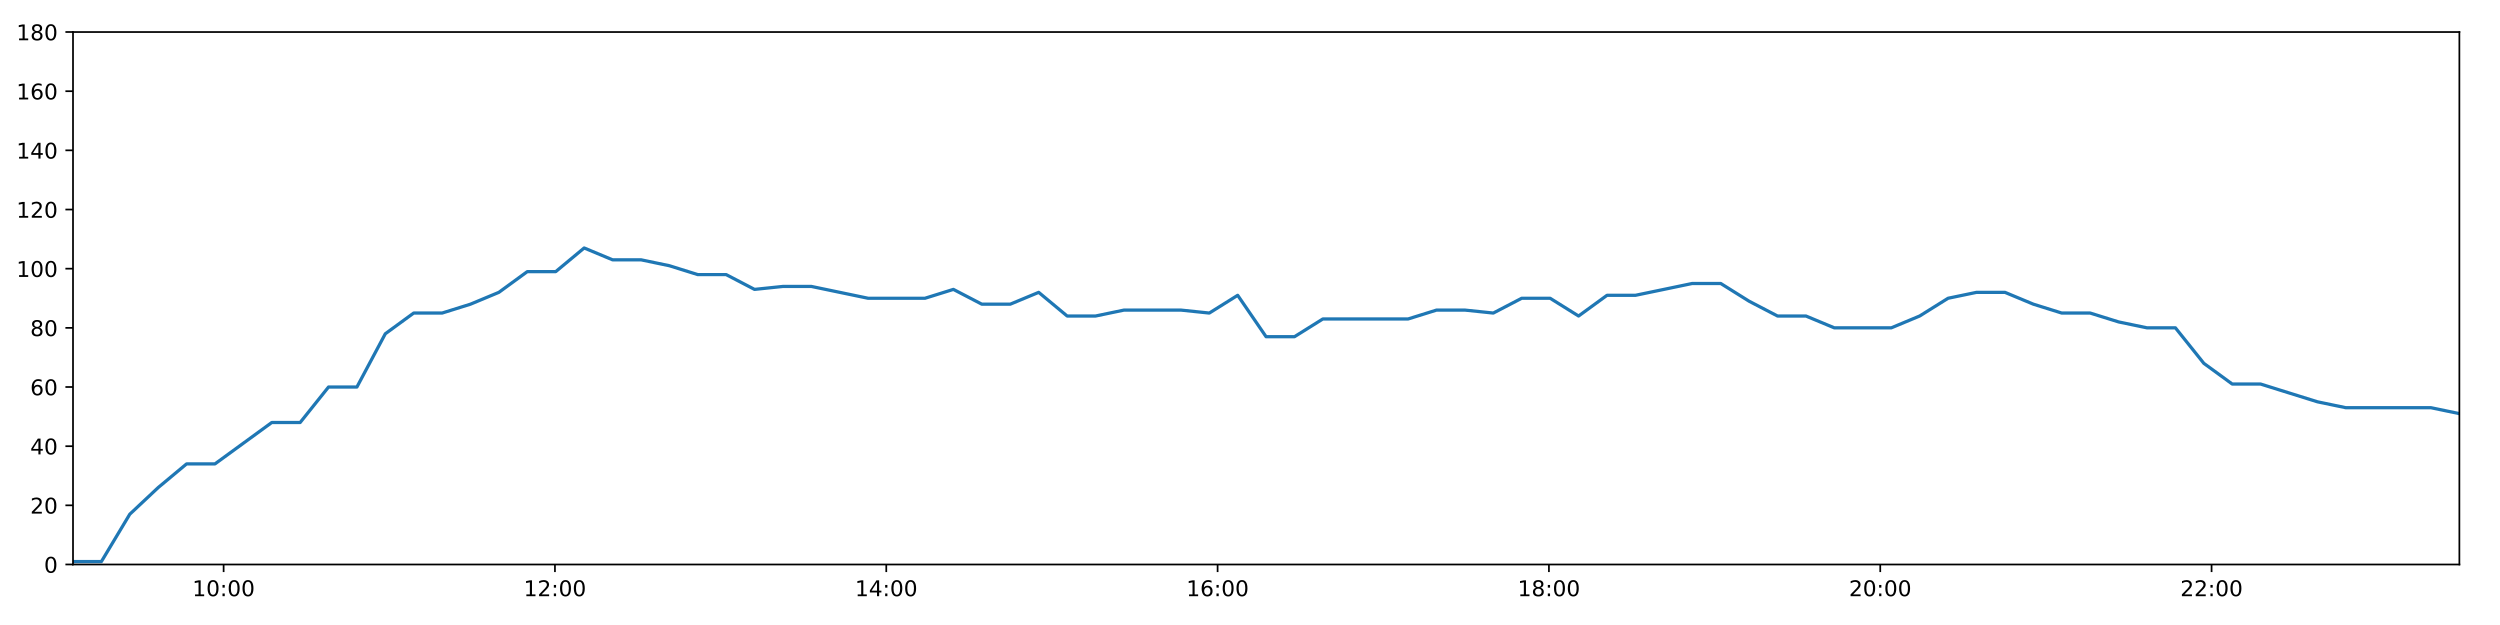
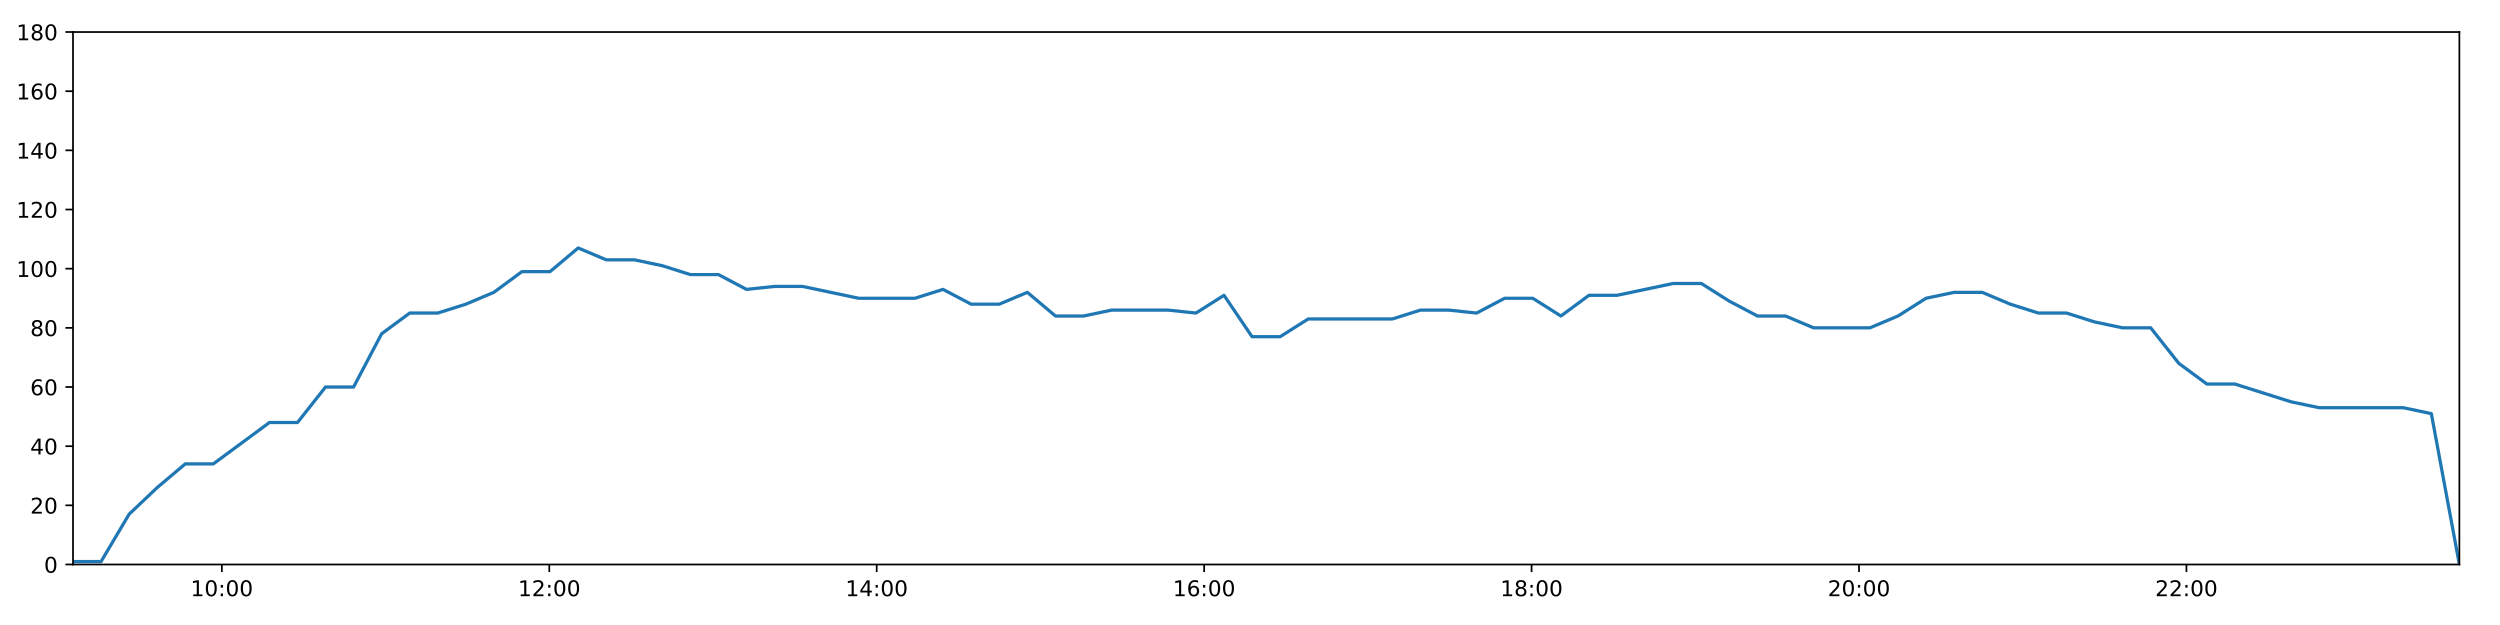
<svg xmlns="http://www.w3.org/2000/svg" xmlns:xlink="http://www.w3.org/1999/xlink" height="288pt" version="1.1" viewBox="0 0 1152 288" width="1152pt">
  <defs>
    <style type="text/css">
*{stroke-linecap:butt;stroke-linejoin:round;}
  </style>
  </defs>
  <g id="figure_1">
    <g id="patch_1">
      <path d="M 0 288  L 1152 288  L 1152 0  L 0 0  z " style="fill:#ffffff;" />
    </g>
    <g id="axes_1">
      <g id="patch_2">
        <path d="M 33.64 260.12  L 1133.28 260.12  L 1133.28 14.76  L 33.64 14.76  z " style="fill:#ffffff;" />
      </g>
      <g id="matplotlib.axis_1">
        <g id="xtick_1">
          <g id="line2d_1">
            <defs>
-               <path d="M 0 0  L 0 3.5  " id="m3c9f73510b" style="stroke:#000000;stroke-width:0.8;" />
-             </defs>
-             <g>
-               <use style="stroke:#000000;stroke-width:0.8;" x="103.043" xlink:href="#m3c9f73510b" y="260.12" />
+               <path d="M 0 0  L 0 3.5  " id="mcb5d6194c7" style="stroke:#000000;stroke-width:0.8;" />
+             </defs>
+             <g>
+               <use style="stroke:#000000;stroke-width:0.8;" x="102.228" xlink:href="#mcb5d6194c7" y="260.12" />
            </g>
          </g>
          <g id="text_1">
            <defs>
              <path d="M 12.406 8.297  L 28.516 8.297  L 28.516 63.922  L 10.984 60.406  L 10.984 69.391  L 28.422 72.906  L 38.281 72.906  L 38.281 8.297  L 54.391 8.297  L 54.391 0  L 12.406 0  z " id="DejaVuSans-49" />
              <path d="M 31.781 66.406  Q 24.172 66.406 20.328 58.906  Q 16.5 51.422 16.5 36.375  Q 16.5 21.391 20.328 13.891  Q 24.172 6.391 31.781 6.391  Q 39.453 6.391 43.281 13.891  Q 47.125 21.391 47.125 36.375  Q 47.125 51.422 43.281 58.906  Q 39.453 66.406 31.781 66.406  z M 31.781 74.219  Q 44.047 74.219 50.516 64.516  Q 56.984 54.828 56.984 36.375  Q 56.984 17.969 50.516 8.266  Q 44.047 -1.422 31.781 -1.422  Q 19.531 -1.422 13.062 8.266  Q 6.594 17.969 6.594 36.375  Q 6.594 54.828 13.062 64.516  Q 19.531 74.219 31.781 74.219  z " id="DejaVuSans-48" />
              <path d="M 11.719 12.406  L 22.016 12.406  L 22.016 0  L 11.719 0  z M 11.719 51.703  L 22.016 51.703  L 22.016 39.312  L 11.719 39.312  z " id="DejaVuSans-58" />
            </defs>
-             <g transform="translate(88.63408 274.7184)scale(0.1 -0.1)">
+             <g transform="translate(87.8185 274.7184)scale(0.1 -0.1)">
              <use xlink:href="#DejaVuSans-49" />
              <use x="63.623" xlink:href="#DejaVuSans-48" />
              <use x="127.246" xlink:href="#DejaVuSans-58" />
              <use x="160.938" xlink:href="#DejaVuSans-48" />
              <use x="224.561" xlink:href="#DejaVuSans-48" />
            </g>
          </g>
        </g>
        <g id="xtick_2">
          <g id="line2d_2">
            <g>
-               <use style="stroke:#000000;stroke-width:0.8;" x="255.719" xlink:href="#m3c9f73510b" y="260.12" />
+               <use style="stroke:#000000;stroke-width:0.8;" x="253.109" xlink:href="#mcb5d6194c7" y="260.12" />
            </g>
          </g>
          <g id="text_2">
            <defs>
              <path d="M 19.188 8.297  L 53.609 8.297  L 53.609 0  L 7.328 0  L 7.328 8.297  Q 12.938 14.109 22.625 23.891  Q 32.328 33.688 34.812 36.531  Q 39.547 41.844 41.422 45.531  Q 43.312 49.219 43.312 52.781  Q 43.312 58.594 39.234 62.25  Q 35.156 65.922 28.609 65.922  Q 23.969 65.922 18.812 64.312  Q 13.672 62.703 7.812 59.422  L 7.812 69.391  Q 13.766 71.781 18.938 73  Q 24.125 74.219 28.422 74.219  Q 39.75 74.219 46.484 68.547  Q 53.219 62.891 53.219 53.422  Q 53.219 48.922 51.531 44.891  Q 49.859 40.875 45.406 35.406  Q 44.188 33.984 37.641 27.219  Q 31.109 20.453 19.188 8.297  z " id="DejaVuSans-50" />
            </defs>
-             <g transform="translate(241.3091 274.7184)scale(0.1 -0.1)">
+             <g transform="translate(238.6994 274.7184)scale(0.1 -0.1)">
              <use xlink:href="#DejaVuSans-49" />
              <use x="63.623" xlink:href="#DejaVuSans-50" />
              <use x="127.246" xlink:href="#DejaVuSans-58" />
              <use x="160.938" xlink:href="#DejaVuSans-48" />
              <use x="224.561" xlink:href="#DejaVuSans-48" />
            </g>
          </g>
        </g>
        <g id="xtick_3">
          <g id="line2d_3">
            <g>
-               <use style="stroke:#000000;stroke-width:0.8;" x="408.394" xlink:href="#m3c9f73510b" y="260.12" />
+               <use style="stroke:#000000;stroke-width:0.8;" x="403.99" xlink:href="#mcb5d6194c7" y="260.12" />
            </g>
          </g>
          <g id="text_3">
            <defs>
              <path d="M 37.797 64.312  L 12.891 25.391  L 37.797 25.391  z M 35.203 72.906  L 47.609 72.906  L 47.609 25.391  L 58.016 25.391  L 58.016 17.188  L 47.609 17.188  L 47.609 0  L 37.797 0  L 37.797 17.188  L 4.891 17.188  L 4.891 26.703  z " id="DejaVuSans-52" />
            </defs>
-             <g transform="translate(393.9842 274.7184)scale(0.1 -0.1)">
+             <g transform="translate(389.5804 274.7184)scale(0.1 -0.1)">
              <use xlink:href="#DejaVuSans-49" />
              <use x="63.623" xlink:href="#DejaVuSans-52" />
              <use x="127.246" xlink:href="#DejaVuSans-58" />
              <use x="160.938" xlink:href="#DejaVuSans-48" />
              <use x="224.561" xlink:href="#DejaVuSans-48" />
            </g>
          </g>
        </g>
        <g id="xtick_4">
          <g id="line2d_4">
            <g>
-               <use style="stroke:#000000;stroke-width:0.8;" x="561.069" xlink:href="#m3c9f73510b" y="260.12" />
+               <use style="stroke:#000000;stroke-width:0.8;" x="554.871" xlink:href="#mcb5d6194c7" y="260.12" />
            </g>
          </g>
          <g id="text_4">
            <defs>
              <path d="M 33.016 40.375  Q 26.375 40.375 22.484 35.828  Q 18.609 31.297 18.609 23.391  Q 18.609 15.531 22.484 10.953  Q 26.375 6.391 33.016 6.391  Q 39.656 6.391 43.531 10.953  Q 47.406 15.531 47.406 23.391  Q 47.406 31.297 43.531 35.828  Q 39.656 40.375 33.016 40.375  z M 52.594 71.297  L 52.594 62.312  Q 48.875 64.062 45.094 64.984  Q 41.312 65.922 37.594 65.922  Q 27.828 65.922 22.672 59.328  Q 17.531 52.734 16.797 39.406  Q 19.672 43.656 24.016 45.922  Q 28.375 48.188 33.594 48.188  Q 44.578 48.188 50.953 41.516  Q 57.328 34.859 57.328 23.391  Q 57.328 12.156 50.688 5.359  Q 44.047 -1.422 33.016 -1.422  Q 20.359 -1.422 13.672 8.266  Q 6.984 17.969 6.984 36.375  Q 6.984 53.656 15.188 63.938  Q 23.391 74.219 37.203 74.219  Q 40.922 74.219 44.703 73.484  Q 48.484 72.75 52.594 71.297  z " id="DejaVuSans-54" />
            </defs>
-             <g transform="translate(546.6593 274.7184)scale(0.1 -0.1)">
+             <g transform="translate(540.4613 274.7184)scale(0.1 -0.1)">
              <use xlink:href="#DejaVuSans-49" />
              <use x="63.623" xlink:href="#DejaVuSans-54" />
              <use x="127.246" xlink:href="#DejaVuSans-58" />
              <use x="160.938" xlink:href="#DejaVuSans-48" />
              <use x="224.561" xlink:href="#DejaVuSans-48" />
            </g>
          </g>
        </g>
        <g id="xtick_5">
          <g id="line2d_5">
            <g>
-               <use style="stroke:#000000;stroke-width:0.8;" x="713.744" xlink:href="#m3c9f73510b" y="260.12" />
+               <use style="stroke:#000000;stroke-width:0.8;" x="705.752" xlink:href="#mcb5d6194c7" y="260.12" />
            </g>
          </g>
          <g id="text_5">
            <defs>
              <path d="M 31.781 34.625  Q 24.75 34.625 20.719 30.859  Q 16.703 27.094 16.703 20.516  Q 16.703 13.922 20.719 10.156  Q 24.75 6.391 31.781 6.391  Q 38.812 6.391 42.859 10.172  Q 46.922 13.969 46.922 20.516  Q 46.922 27.094 42.891 30.859  Q 38.875 34.625 31.781 34.625  z M 21.922 38.812  Q 15.578 40.375 12.031 44.719  Q 8.5 49.078 8.5 55.328  Q 8.5 64.062 14.719 69.141  Q 20.953 74.219 31.781 74.219  Q 42.672 74.219 48.875 69.141  Q 55.078 64.062 55.078 55.328  Q 55.078 49.078 51.531 44.719  Q 48 40.375 41.703 38.812  Q 48.828 37.156 52.797 32.312  Q 56.781 27.484 56.781 20.516  Q 56.781 9.906 50.312 4.234  Q 43.844 -1.422 31.781 -1.422  Q 19.734 -1.422 13.25 4.234  Q 6.781 9.906 6.781 20.516  Q 6.781 27.484 10.781 32.312  Q 14.797 37.156 21.922 38.812  z M 18.312 54.391  Q 18.312 48.734 21.844 45.562  Q 25.391 42.391 31.781 42.391  Q 38.141 42.391 41.719 45.562  Q 45.312 48.734 45.312 54.391  Q 45.312 60.062 41.719 63.234  Q 38.141 66.406 31.781 66.406  Q 25.391 66.406 21.844 63.234  Q 18.312 60.062 18.312 54.391  z " id="DejaVuSans-56" />
            </defs>
-             <g transform="translate(699.3343 274.7184)scale(0.1 -0.1)">
+             <g transform="translate(691.3423 274.7184)scale(0.1 -0.1)">
              <use xlink:href="#DejaVuSans-49" />
              <use x="63.623" xlink:href="#DejaVuSans-56" />
              <use x="127.246" xlink:href="#DejaVuSans-58" />
              <use x="160.938" xlink:href="#DejaVuSans-48" />
              <use x="224.561" xlink:href="#DejaVuSans-48" />
            </g>
          </g>
        </g>
        <g id="xtick_6">
          <g id="line2d_6">
            <g>
-               <use style="stroke:#000000;stroke-width:0.8;" x="866.419" xlink:href="#m3c9f73510b" y="260.12" />
+               <use style="stroke:#000000;stroke-width:0.8;" x="856.633" xlink:href="#mcb5d6194c7" y="260.12" />
            </g>
          </g>
          <g id="text_6">
-             <g transform="translate(852.0094 274.7184)scale(0.1 -0.1)">
+             <g transform="translate(842.2232 274.7184)scale(0.1 -0.1)">
              <use xlink:href="#DejaVuSans-50" />
              <use x="63.623" xlink:href="#DejaVuSans-48" />
              <use x="127.246" xlink:href="#DejaVuSans-58" />
              <use x="160.938" xlink:href="#DejaVuSans-48" />
              <use x="224.561" xlink:href="#DejaVuSans-48" />
            </g>
          </g>
        </g>
        <g id="xtick_7">
          <g id="line2d_7">
            <g>
-               <use style="stroke:#000000;stroke-width:0.8;" x="1019.094" xlink:href="#m3c9f73510b" y="260.12" />
+               <use style="stroke:#000000;stroke-width:0.8;" x="1007.514" xlink:href="#mcb5d6194c7" y="260.12" />
            </g>
          </g>
          <g id="text_7">
-             <g transform="translate(1004.684 274.7184)scale(0.1 -0.1)">
+             <g transform="translate(993.1042 274.7184)scale(0.1 -0.1)">
              <use xlink:href="#DejaVuSans-50" />
              <use x="63.623" xlink:href="#DejaVuSans-50" />
              <use x="127.246" xlink:href="#DejaVuSans-58" />
              <use x="160.938" xlink:href="#DejaVuSans-48" />
              <use x="224.561" xlink:href="#DejaVuSans-48" />
            </g>
          </g>
        </g>
      </g>
      <g id="matplotlib.axis_2">
        <g id="ytick_1">
          <g id="line2d_8">
            <defs>
-               <path d="M 0 0  L -3.5 0  " id="m6b8ac04d91" style="stroke:#000000;stroke-width:0.8;" />
-             </defs>
-             <g>
-               <use style="stroke:#000000;stroke-width:0.8;" x="33.64" xlink:href="#m6b8ac04d91" y="260.12" />
+               <path d="M 0 0  L -3.5 0  " id="m5e3359b835" style="stroke:#000000;stroke-width:0.8;" />
+             </defs>
+             <g>
+               <use style="stroke:#000000;stroke-width:0.8;" x="33.64" xlink:href="#m5e3359b835" y="260.12" />
            </g>
          </g>
          <g id="text_8">
            <g transform="translate(20.2775 263.9192)scale(0.1 -0.1)">
              <use xlink:href="#DejaVuSans-48" />
            </g>
          </g>
        </g>
        <g id="ytick_2">
          <g id="line2d_9">
            <g>
-               <use style="stroke:#000000;stroke-width:0.8;" x="33.64" xlink:href="#m6b8ac04d91" y="232.858" />
+               <use style="stroke:#000000;stroke-width:0.8;" x="33.64" xlink:href="#m5e3359b835" y="232.858" />
            </g>
          </g>
          <g id="text_9">
            <g transform="translate(13.915 236.657)scale(0.1 -0.1)">
              <use xlink:href="#DejaVuSans-50" />
              <use x="63.623" xlink:href="#DejaVuSans-48" />
            </g>
          </g>
        </g>
        <g id="ytick_3">
          <g id="line2d_10">
            <g>
-               <use style="stroke:#000000;stroke-width:0.8;" x="33.64" xlink:href="#m6b8ac04d91" y="205.596" />
+               <use style="stroke:#000000;stroke-width:0.8;" x="33.64" xlink:href="#m5e3359b835" y="205.596" />
            </g>
          </g>
          <g id="text_10">
            <g transform="translate(13.915 209.3948)scale(0.1 -0.1)">
              <use xlink:href="#DejaVuSans-52" />
              <use x="63.623" xlink:href="#DejaVuSans-48" />
            </g>
          </g>
        </g>
        <g id="ytick_4">
          <g id="line2d_11">
            <g>
-               <use style="stroke:#000000;stroke-width:0.8;" x="33.64" xlink:href="#m6b8ac04d91" y="178.333" />
+               <use style="stroke:#000000;stroke-width:0.8;" x="33.64" xlink:href="#m5e3359b835" y="178.333" />
            </g>
          </g>
          <g id="text_11">
            <g transform="translate(13.915 182.1326)scale(0.1 -0.1)">
              <use xlink:href="#DejaVuSans-54" />
              <use x="63.623" xlink:href="#DejaVuSans-48" />
            </g>
          </g>
        </g>
        <g id="ytick_5">
          <g id="line2d_12">
            <g>
-               <use style="stroke:#000000;stroke-width:0.8;" x="33.64" xlink:href="#m6b8ac04d91" y="151.071" />
+               <use style="stroke:#000000;stroke-width:0.8;" x="33.64" xlink:href="#m5e3359b835" y="151.071" />
            </g>
          </g>
          <g id="text_12">
            <g transform="translate(13.915 154.8703)scale(0.1 -0.1)">
              <use xlink:href="#DejaVuSans-56" />
              <use x="63.623" xlink:href="#DejaVuSans-48" />
            </g>
          </g>
        </g>
        <g id="ytick_6">
          <g id="line2d_13">
            <g>
-               <use style="stroke:#000000;stroke-width:0.8;" x="33.64" xlink:href="#m6b8ac04d91" y="123.809" />
+               <use style="stroke:#000000;stroke-width:0.8;" x="33.64" xlink:href="#m5e3359b835" y="123.809" />
            </g>
          </g>
          <g id="text_13">
            <g transform="translate(7.5525 127.6081)scale(0.1 -0.1)">
              <use xlink:href="#DejaVuSans-49" />
              <use x="63.623" xlink:href="#DejaVuSans-48" />
              <use x="127.246" xlink:href="#DejaVuSans-48" />
            </g>
          </g>
        </g>
        <g id="ytick_7">
          <g id="line2d_14">
            <g>
-               <use style="stroke:#000000;stroke-width:0.8;" x="33.64" xlink:href="#m6b8ac04d91" y="96.547" />
+               <use style="stroke:#000000;stroke-width:0.8;" x="33.64" xlink:href="#m5e3359b835" y="96.547" />
            </g>
          </g>
          <g id="text_14">
            <g transform="translate(7.5525 100.3459)scale(0.1 -0.1)">
              <use xlink:href="#DejaVuSans-49" />
              <use x="63.623" xlink:href="#DejaVuSans-50" />
              <use x="127.246" xlink:href="#DejaVuSans-48" />
            </g>
          </g>
        </g>
        <g id="ytick_8">
          <g id="line2d_15">
            <g>
-               <use style="stroke:#000000;stroke-width:0.8;" x="33.64" xlink:href="#m6b8ac04d91" y="69.284" />
+               <use style="stroke:#000000;stroke-width:0.8;" x="33.64" xlink:href="#m5e3359b835" y="69.284" />
            </g>
          </g>
          <g id="text_15">
            <g transform="translate(7.5525 73.08366)scale(0.1 -0.1)">
              <use xlink:href="#DejaVuSans-49" />
              <use x="63.623" xlink:href="#DejaVuSans-52" />
              <use x="127.246" xlink:href="#DejaVuSans-48" />
            </g>
          </g>
        </g>
        <g id="ytick_9">
          <g id="line2d_16">
            <g>
-               <use style="stroke:#000000;stroke-width:0.8;" x="33.64" xlink:href="#m6b8ac04d91" y="42.022" />
+               <use style="stroke:#000000;stroke-width:0.8;" x="33.64" xlink:href="#m5e3359b835" y="42.022" />
            </g>
          </g>
          <g id="text_16">
            <g transform="translate(7.5525 45.82144)scale(0.1 -0.1)">
              <use xlink:href="#DejaVuSans-49" />
              <use x="63.623" xlink:href="#DejaVuSans-54" />
              <use x="127.246" xlink:href="#DejaVuSans-48" />
            </g>
          </g>
        </g>
        <g id="ytick_10">
          <g id="line2d_17">
            <g>
-               <use style="stroke:#000000;stroke-width:0.8;" x="33.64" xlink:href="#m6b8ac04d91" y="14.76" />
+               <use style="stroke:#000000;stroke-width:0.8;" x="33.64" xlink:href="#m5e3359b835" y="14.76" />
            </g>
          </g>
          <g id="text_17">
            <g transform="translate(7.5525 18.55922)scale(0.1 -0.1)">
              <use xlink:href="#DejaVuSans-49" />
              <use x="63.623" xlink:href="#DejaVuSans-56" />
              <use x="127.246" xlink:href="#DejaVuSans-48" />
            </g>
          </g>
        </g>
      </g>
      <g id="line2d_18">
-         <path clip-path="url(#pdba5c54d7f)" d="M 33.64 258.757  L 46.728 258.757  L 59.803 236.947  L 72.881 224.679  L 85.961 213.774  L 99.04 213.774  L 112.145 204.232  L 125.23 194.691  L 138.31 194.691  L 151.39 178.333  L 164.47 178.333  L 177.55 153.797  L 190.628 144.256  L 203.715 144.256  L 216.796 140.166  L 229.879 134.714  L 242.964 125.172  L 256.074 125.172  L 269.178 114.267  L 282.26 119.72  L 295.37 119.72  L 308.448 122.446  L 321.528 126.535  L 334.609 126.535  L 347.69 133.351  L 360.792 131.988  L 373.87 131.988  L 386.956 134.714  L 400.038 137.44  L 413.116 137.44  L 426.224 137.44  L 439.318 133.351  L 452.421 140.166  L 465.528 140.166  L 478.632 134.714  L 491.738 145.619  L 504.843 145.619  L 517.931 142.892  L 531.068 142.892  L 544.164 142.892  L 557.248 144.256  L 570.329 136.077  L 583.408 155.16  L 596.488 155.16  L 609.565 146.982  L 622.646 146.982  L 635.749 146.982  L 648.832 146.982  L 661.943 142.892  L 675.024 142.892  L 688.11 144.256  L 701.197 137.44  L 714.3 137.44  L 727.406 145.619  L 740.515 136.077  L 753.616 136.077  L 766.724 133.351  L 779.801 130.624  L 792.908 130.624  L 805.994 138.803  L 819.086 145.619  L 832.169 145.619  L 845.251 151.071  L 858.367 151.071  L 871.501 151.071  L 884.579 145.619  L 897.666 137.44  L 910.792 134.714  L 923.884 134.714  L 936.973 140.166  L 950.062 144.256  L 963.153 144.256  L 976.273 148.345  L 989.353 151.071  L 1002.438 151.071  L 1015.527 167.428  L 1028.616 176.97  L 1041.691 176.97  L 1054.775 181.06  L 1067.87 185.149  L 1080.955 187.875  L 1094.044 187.875  L 1107.126 187.875  L 1120.201 187.875  L 1133.28 190.601  " style="fill:none;stroke:#1f77b4;stroke-linecap:square;stroke-width:1.5;" />
+         <path clip-path="url(#p0cf7d665e7)" d="M 33.64 258.757  L 46.574 258.757  L 59.496 236.947  L 72.42 224.679  L 85.346 213.774  L 98.271 213.774  L 111.223 204.232  L 124.154 194.691  L 137.08 194.691  L 150.006 178.333  L 162.933 178.333  L 175.859 153.797  L 188.784 144.256  L 201.716 144.256  L 214.644 140.166  L 227.573 134.714  L 240.505 125.172  L 253.46 125.172  L 266.41 114.267  L 279.339 119.72  L 292.294 119.72  L 305.219 122.446  L 318.145 126.535  L 331.072 126.535  L 344 133.351  L 356.948 131.988  L 369.872 131.988  L 382.804 134.714  L 395.733 137.44  L 408.657 137.44  L 421.611 137.44  L 434.551 133.351  L 447.5 140.166  L 460.453 140.166  L 473.402 134.714  L 486.355 145.619  L 499.305 145.619  L 512.24 142.892  L 525.223 142.892  L 538.165 142.892  L 551.095 144.256  L 564.023 136.077  L 576.948 155.16  L 589.874 155.16  L 602.797 146.982  L 615.724 146.982  L 628.674 146.982  L 641.603 146.982  L 654.56 142.892  L 667.487 142.892  L 680.419 144.256  L 693.352 137.44  L 706.301 137.44  L 719.253 145.619  L 732.208 136.077  L 745.156 136.077  L 758.109 133.351  L 771.033 130.624  L 783.986 130.624  L 796.917 138.803  L 809.856 145.619  L 822.785 145.619  L 835.714 151.071  L 848.675 151.071  L 861.655 151.071  L 874.58 145.619  L 887.513 137.44  L 900.485 134.714  L 913.422 134.714  L 926.358 140.166  L 939.293 144.256  L 952.23 144.256  L 965.196 148.345  L 978.122 151.071  L 991.053 151.071  L 1003.989 167.428  L 1016.923 176.97  L 1029.845 176.97  L 1042.775 181.06  L 1055.716 185.149  L 1068.648 187.875  L 1081.583 187.875  L 1094.511 187.875  L 1107.433 187.875  L 1120.358 190.601  L 1133.28 260.12  " style="fill:none;stroke:#1f77b4;stroke-linecap:square;stroke-width:1.5;" />
      </g>
      <g id="patch_3">
        <path d="M 33.64 260.12  L 33.64 14.76  " style="fill:none;stroke:#000000;stroke-linecap:square;stroke-linejoin:miter;stroke-width:0.8;" />
      </g>
      <g id="patch_4">
        <path d="M 1133.28 260.12  L 1133.28 14.76  " style="fill:none;stroke:#000000;stroke-linecap:square;stroke-linejoin:miter;stroke-width:0.8;" />
      </g>
      <g id="patch_5">
        <path d="M 33.64 260.12  L 1133.28 260.12  " style="fill:none;stroke:#000000;stroke-linecap:square;stroke-linejoin:miter;stroke-width:0.8;" />
      </g>
      <g id="patch_6">
        <path d="M 33.64 14.76  L 1133.28 14.76  " style="fill:none;stroke:#000000;stroke-linecap:square;stroke-linejoin:miter;stroke-width:0.8;" />
      </g>
    </g>
  </g>
  <defs>
-     <clipPath id="pdba5c54d7f">
+     <clipPath id="p0cf7d665e7">
      <rect height="245.36" width="1099.64" x="33.64" y="14.76" />
    </clipPath>
  </defs>
</svg>
